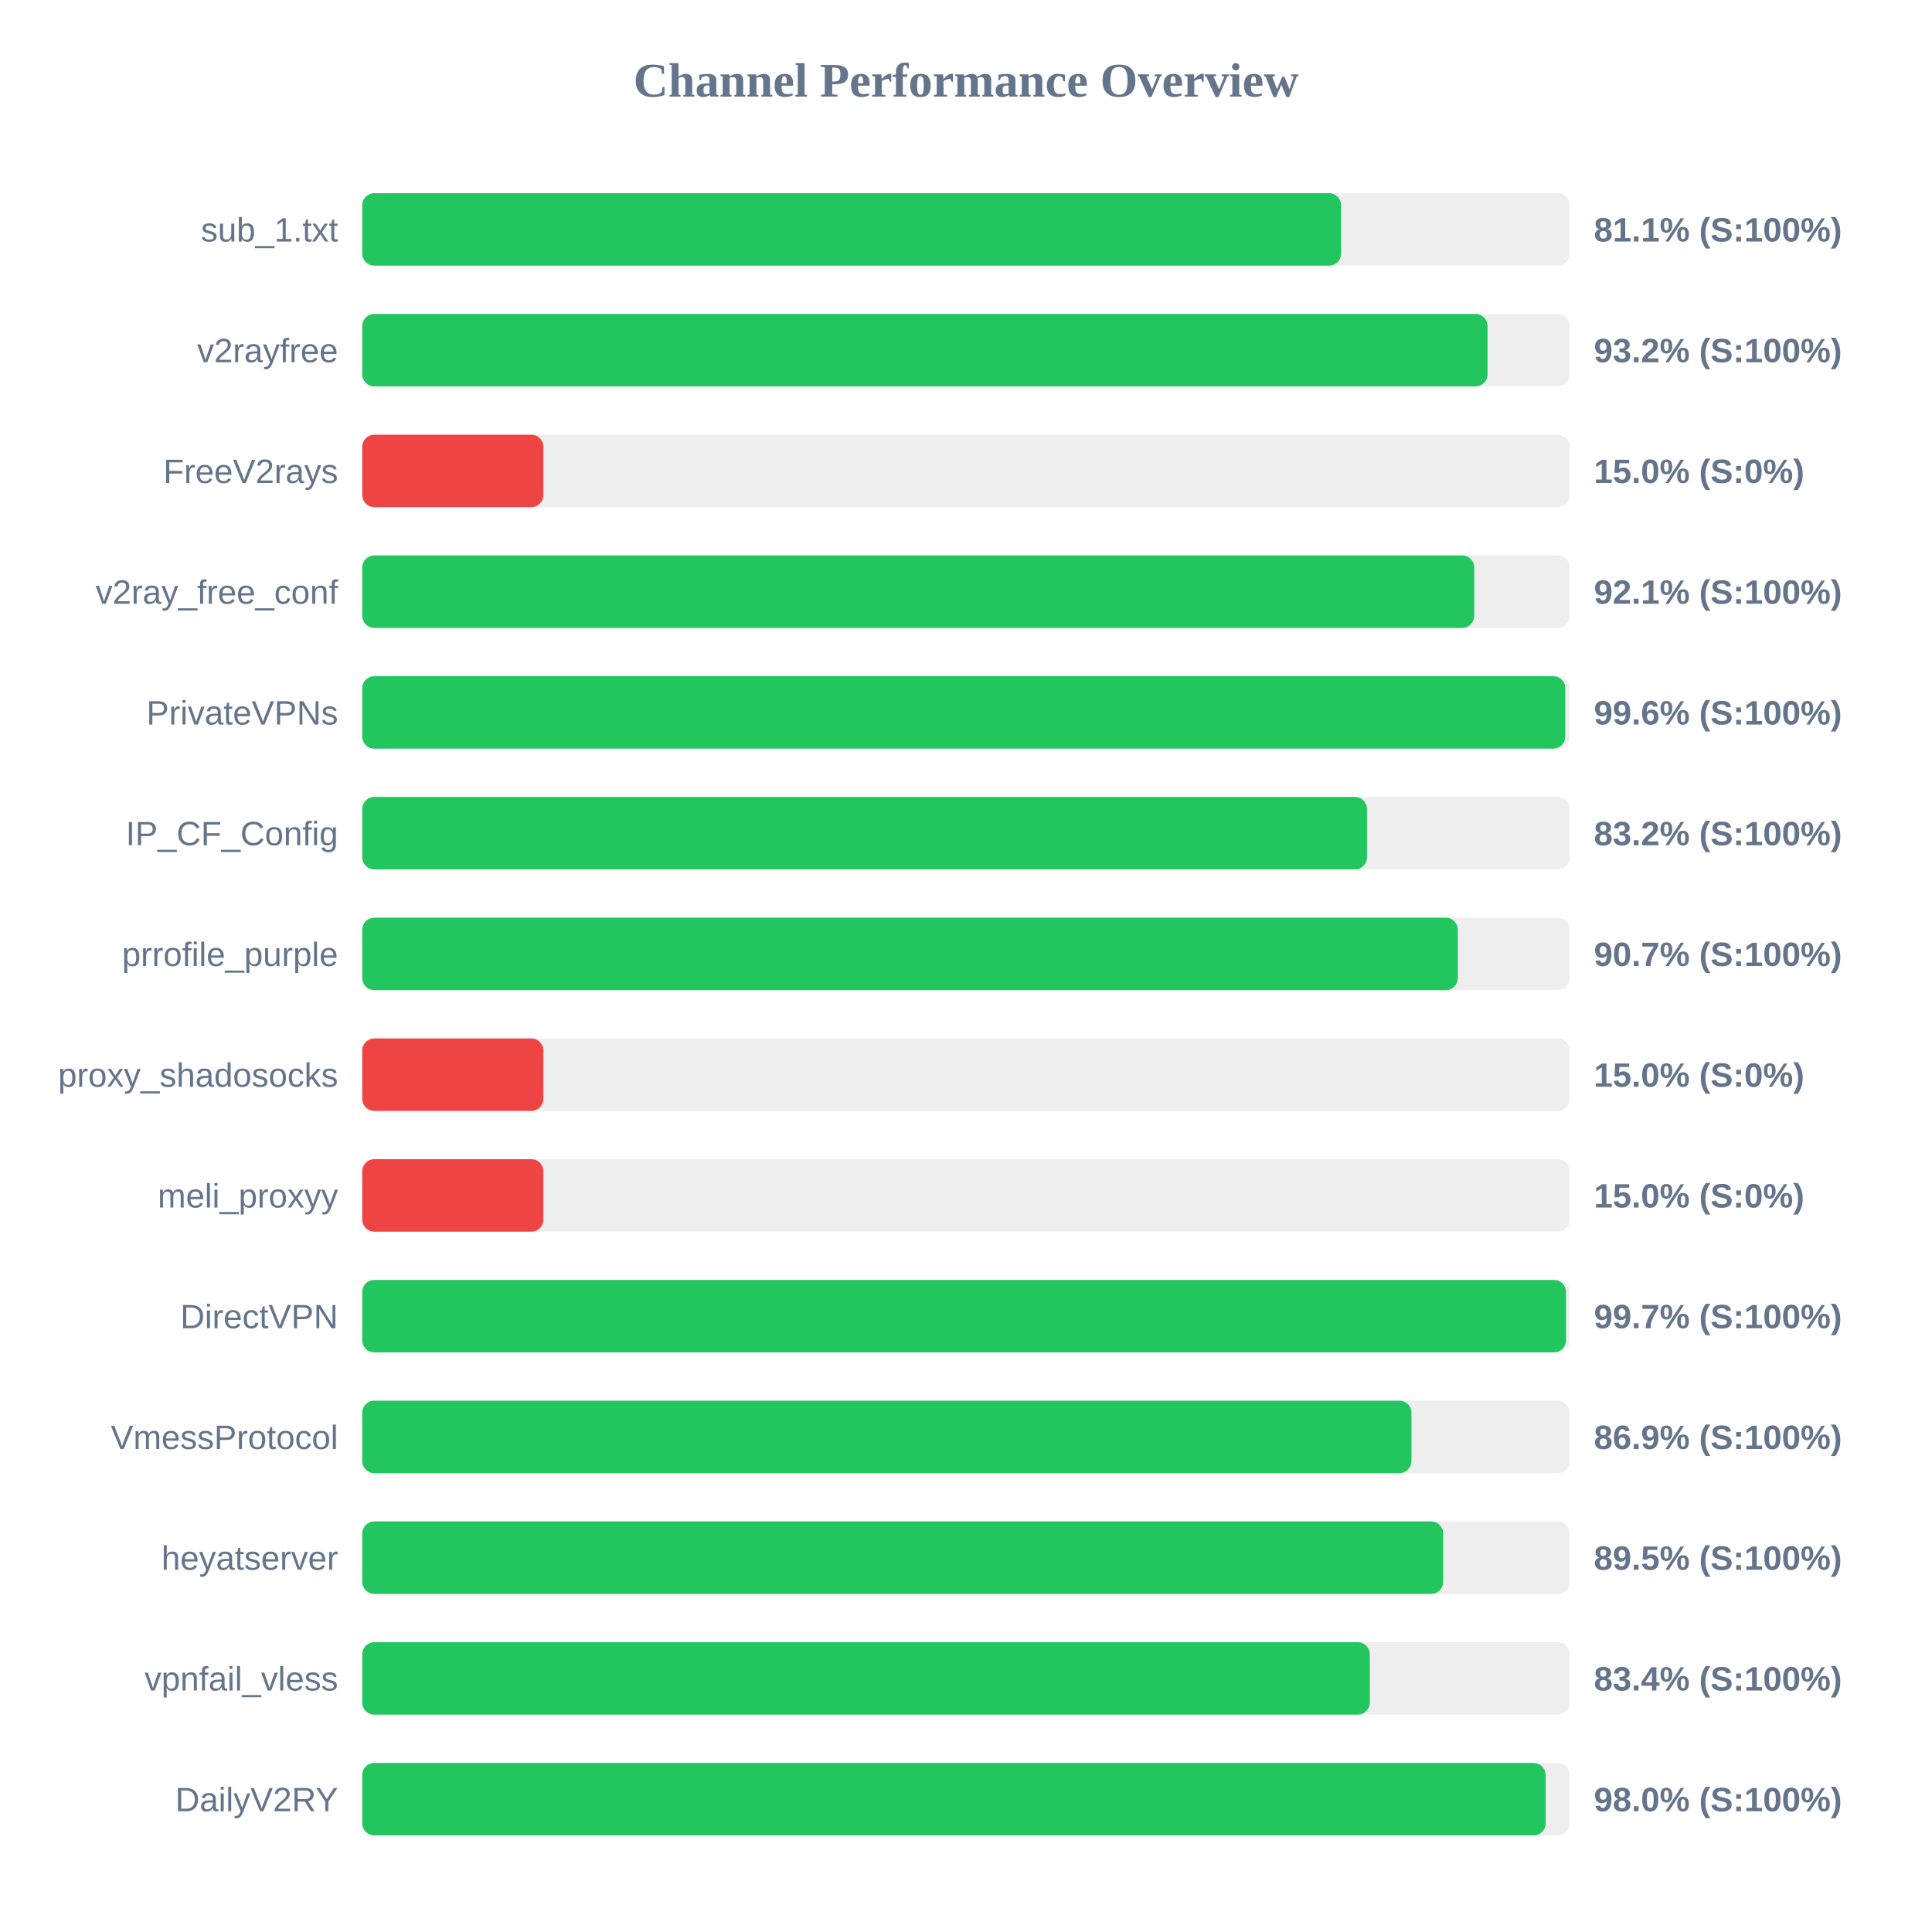
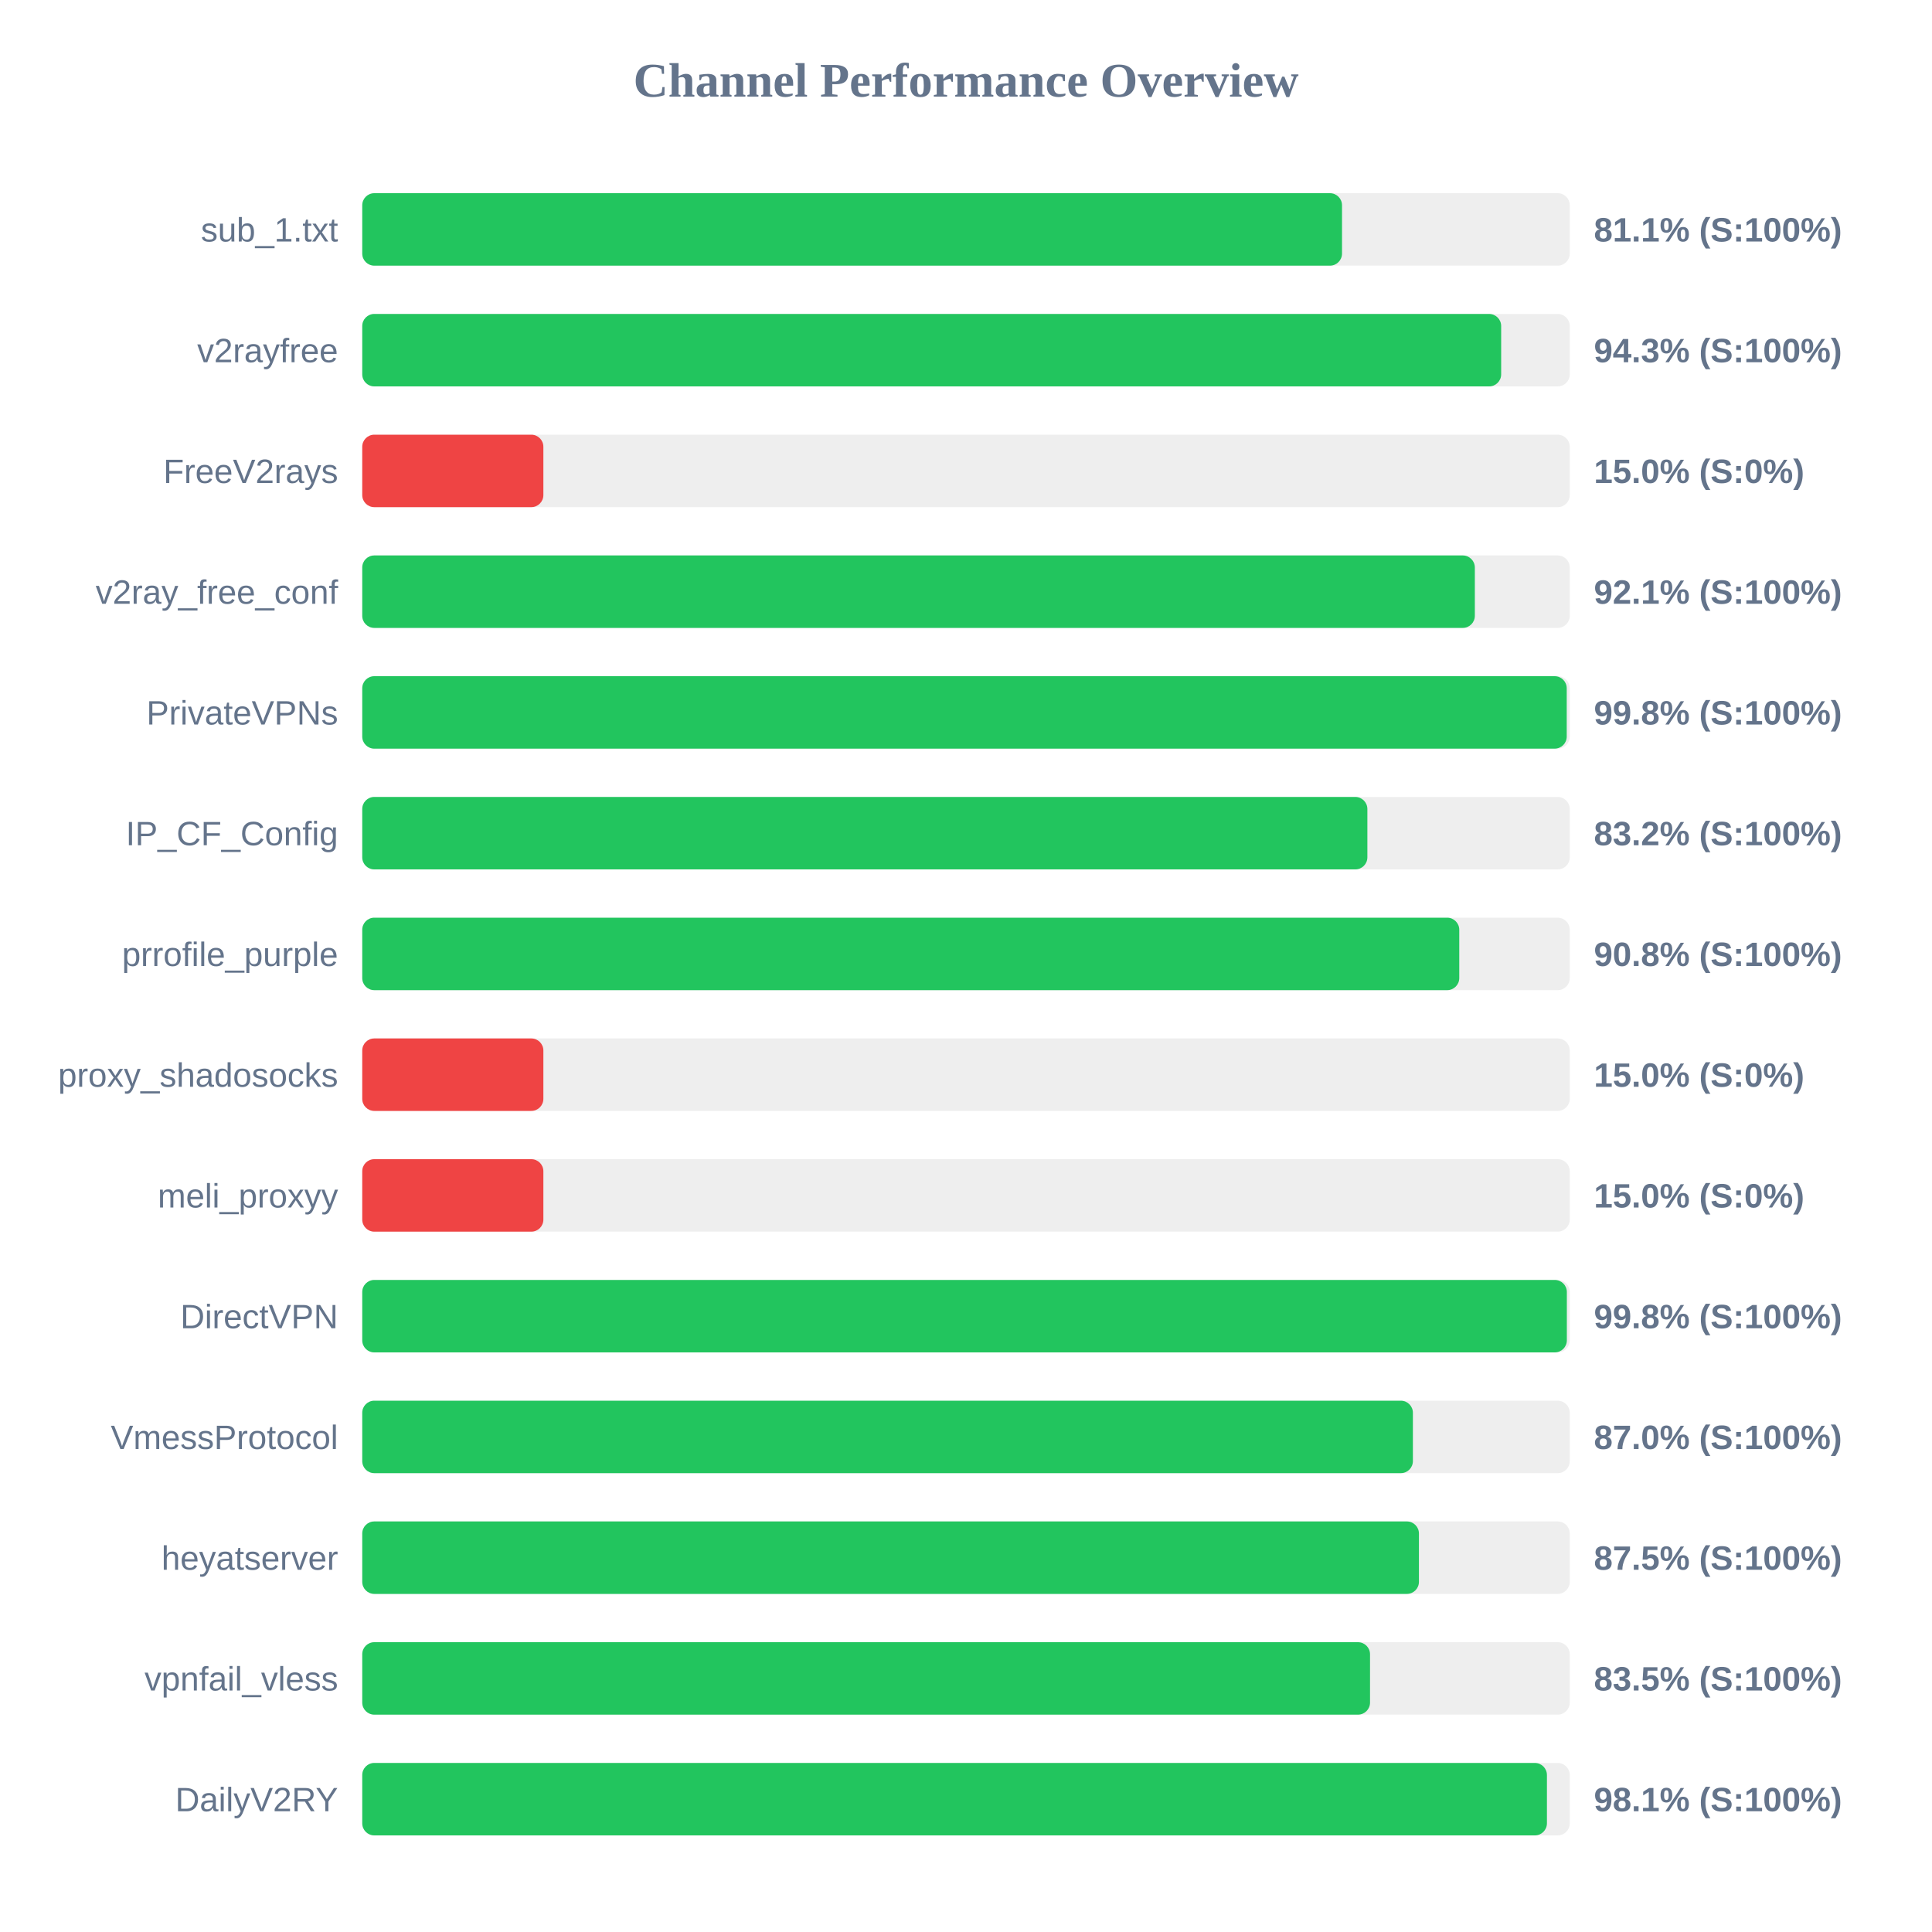
<svg xmlns="http://www.w3.org/2000/svg" width="800" height="800" version="1.1">
  <style>
        .row { font: 14px Arial; fill: #64748b; }
        .score { font: bold 14px Arial; fill: #64748b; }
    </style>
  <text x="400" y="40" text-anchor="middle" font-size="20px" font-weight="bold" fill="#64748b">Channel Performance Overview</text>
  <rect x="150" y="80" width="500" height="30" fill="#eee" rx="5" />
-   <rect x="150" y="80" width="405.3" height="30" fill="#22c55e" rx="5" />
+   <rect x="150" y="80" width="405.7" height="30" fill="#22c55e" rx="5" />
  <text x="140" y="100" text-anchor="end" class="row">sub_1.txt</text>
  <text x="660" y="100" text-anchor="start" class="score">81.1% (S:100%)</text>
  <rect x="150" y="130" width="500" height="30" fill="#eee" rx="5" />
-   <rect x="150" y="130" width="465.95" height="30" fill="#22c55e" rx="5" />
+   <rect x="150" y="130" width="471.6" height="30" fill="#22c55e" rx="5" />
  <text x="140" y="150" text-anchor="end" class="row">v2rayfree</text>
-   <text x="660" y="150" text-anchor="start" class="score">93.2% (S:100%)</text>
+   <text x="660" y="150" text-anchor="start" class="score">94.3% (S:100%)</text>
  <rect x="150" y="180" width="500" height="30" fill="#eee" rx="5" />
  <rect x="150" y="180" width="75.0" height="30" fill="#ef4444" rx="5" />
  <text x="140" y="200" text-anchor="end" class="row">FreeV2rays</text>
  <text x="660" y="200" text-anchor="start" class="score">15.0% (S:0%)</text>
  <rect x="150" y="230" width="500" height="30" fill="#eee" rx="5" />
-   <rect x="150" y="230" width="460.45" height="30" fill="#22c55e" rx="5" />
+   <rect x="150" y="230" width="460.7" height="30" fill="#22c55e" rx="5" />
  <text x="140" y="250" text-anchor="end" class="row">v2ray_free_conf</text>
  <text x="660" y="250" text-anchor="start" class="score">92.1% (S:100%)</text>
  <rect x="150" y="280" width="500" height="30" fill="#eee" rx="5" />
-   <rect x="150" y="280" width="498.15" height="30" fill="#22c55e" rx="5" />
+   <rect x="150" y="280" width="498.75" height="30" fill="#22c55e" rx="5" />
  <text x="140" y="300" text-anchor="end" class="row">PrivateVPNs</text>
-   <text x="660" y="300" text-anchor="start" class="score">99.6% (S:100%)</text>
+   <text x="660" y="300" text-anchor="start" class="score">99.8% (S:100%)</text>
  <rect x="150" y="330" width="500" height="30" fill="#eee" rx="5" />
-   <rect x="150" y="330" width="416.05" height="30" fill="#22c55e" rx="5" />
+   <rect x="150" y="330" width="416.2" height="30" fill="#22c55e" rx="5" />
  <text x="140" y="350" text-anchor="end" class="row">IP_CF_Config</text>
  <text x="660" y="350" text-anchor="start" class="score">83.2% (S:100%)</text>
  <rect x="150" y="380" width="500" height="30" fill="#eee" rx="5" />
-   <rect x="150" y="380" width="453.65" height="30" fill="#22c55e" rx="5" />
+   <rect x="150" y="380" width="454.25" height="30" fill="#22c55e" rx="5" />
  <text x="140" y="400" text-anchor="end" class="row">prrofile_purple</text>
-   <text x="660" y="400" text-anchor="start" class="score">90.7% (S:100%)</text>
+   <text x="660" y="400" text-anchor="start" class="score">90.8% (S:100%)</text>
  <rect x="150" y="430" width="500" height="30" fill="#eee" rx="5" />
  <rect x="150" y="430" width="75.0" height="30" fill="#ef4444" rx="5" />
  <text x="140" y="450" text-anchor="end" class="row">proxy_shadosocks</text>
  <text x="660" y="450" text-anchor="start" class="score">15.0% (S:0%)</text>
  <rect x="150" y="480" width="500" height="30" fill="#eee" rx="5" />
  <rect x="150" y="480" width="75.0" height="30" fill="#ef4444" rx="5" />
  <text x="140" y="500" text-anchor="end" class="row">meli_proxyy</text>
  <text x="660" y="500" text-anchor="start" class="score">15.0% (S:0%)</text>
  <rect x="150" y="530" width="500" height="30" fill="#eee" rx="5" />
-   <rect x="150" y="530" width="498.45" height="30" fill="#22c55e" rx="5" />
+   <rect x="150" y="530" width="498.8" height="30" fill="#22c55e" rx="5" />
  <text x="140" y="550" text-anchor="end" class="row">DirectVPN</text>
-   <text x="660" y="550" text-anchor="start" class="score">99.7% (S:100%)</text>
+   <text x="660" y="550" text-anchor="start" class="score">99.8% (S:100%)</text>
  <rect x="150" y="580" width="500" height="30" fill="#eee" rx="5" />
-   <rect x="150" y="580" width="434.45" height="30" fill="#22c55e" rx="5" />
+   <rect x="150" y="580" width="435.05" height="30" fill="#22c55e" rx="5" />
  <text x="140" y="600" text-anchor="end" class="row">VmessProtocol</text>
-   <text x="660" y="600" text-anchor="start" class="score">86.9% (S:100%)</text>
+   <text x="660" y="600" text-anchor="start" class="score">87.0% (S:100%)</text>
  <rect x="150" y="630" width="500" height="30" fill="#eee" rx="5" />
-   <rect x="150" y="630" width="447.6" height="30" fill="#22c55e" rx="5" />
+   <rect x="150" y="630" width="437.55" height="30" fill="#22c55e" rx="5" />
  <text x="140" y="650" text-anchor="end" class="row">heyatserver</text>
-   <text x="660" y="650" text-anchor="start" class="score">89.5% (S:100%)</text>
+   <text x="660" y="650" text-anchor="start" class="score">87.5% (S:100%)</text>
  <rect x="150" y="680" width="500" height="30" fill="#eee" rx="5" />
-   <rect x="150" y="680" width="417.2" height="30" fill="#22c55e" rx="5" />
+   <rect x="150" y="680" width="417.3" height="30" fill="#22c55e" rx="5" />
  <text x="140" y="700" text-anchor="end" class="row">vpnfail_vless</text>
-   <text x="660" y="700" text-anchor="start" class="score">83.4% (S:100%)</text>
+   <text x="660" y="700" text-anchor="start" class="score">83.5% (S:100%)</text>
  <rect x="150" y="730" width="500" height="30" fill="#eee" rx="5" />
-   <rect x="150" y="730" width="490.0" height="30" fill="#22c55e" rx="5" />
+   <rect x="150" y="730" width="490.55" height="30" fill="#22c55e" rx="5" />
  <text x="140" y="750" text-anchor="end" class="row">DailyV2RY</text>
-   <text x="660" y="750" text-anchor="start" class="score">98.0% (S:100%)</text>
+   <text x="660" y="750" text-anchor="start" class="score">98.1% (S:100%)</text>
</svg>
